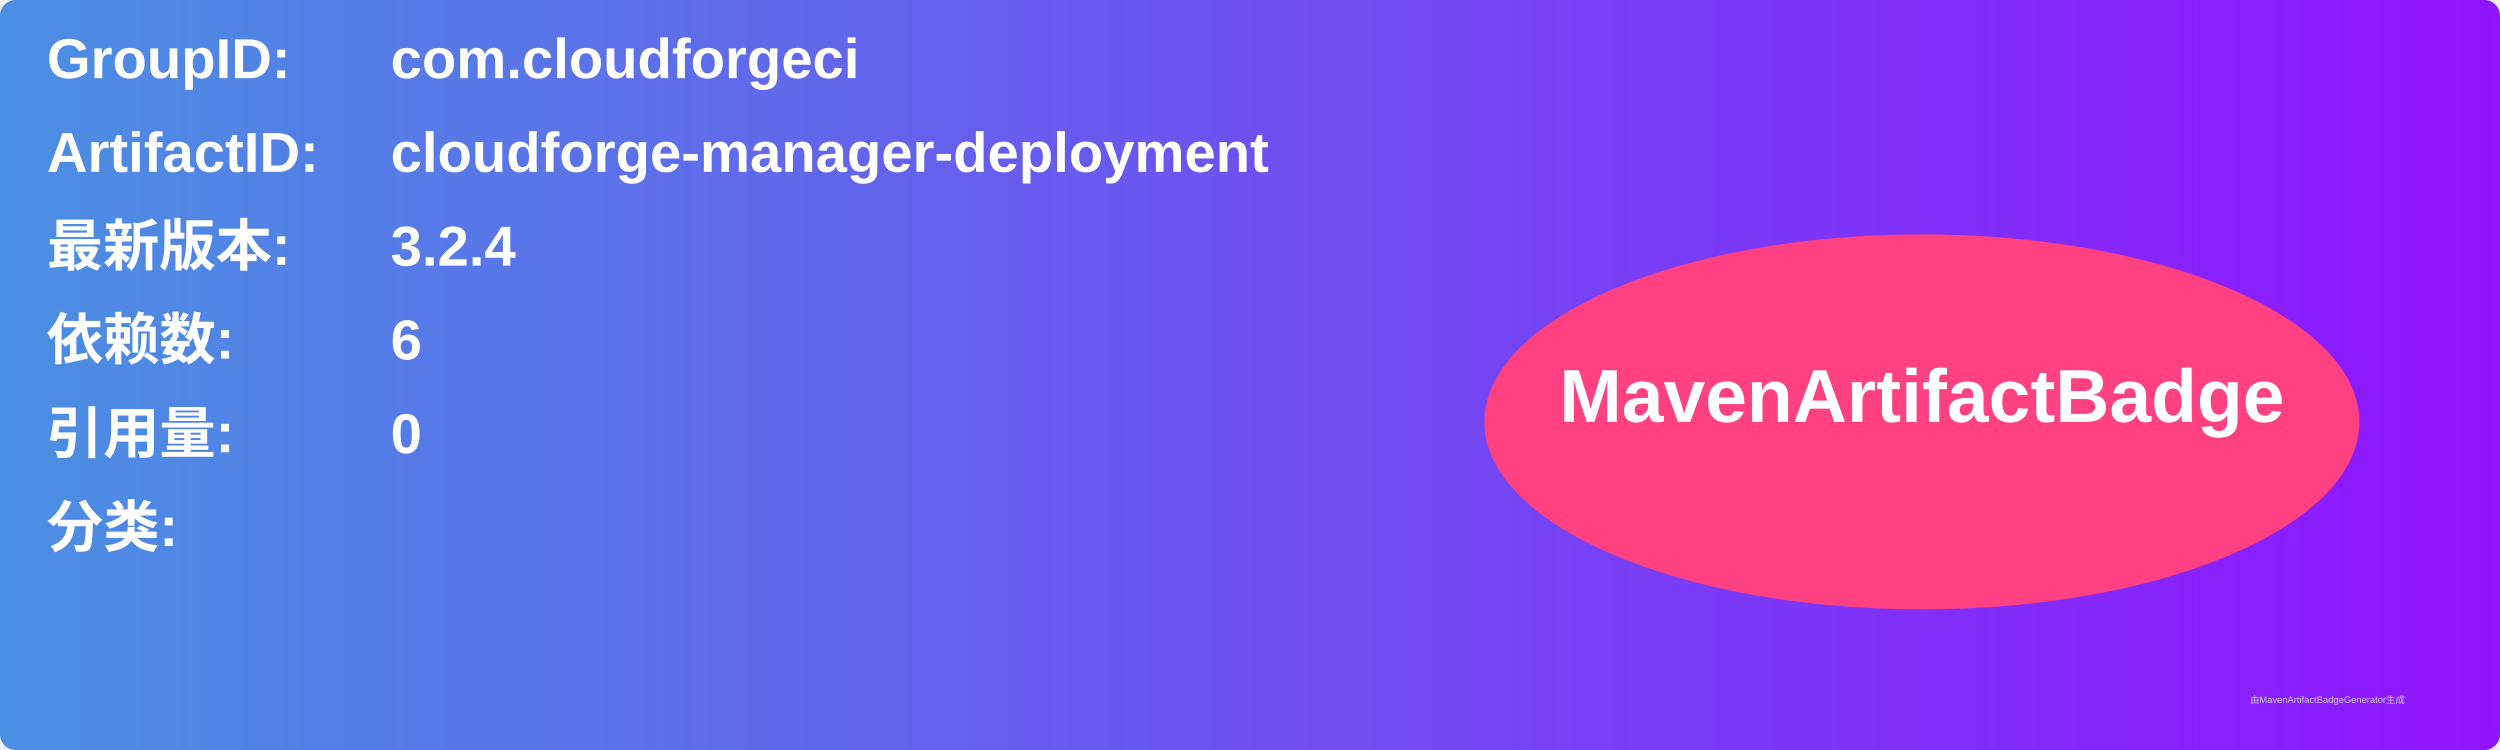
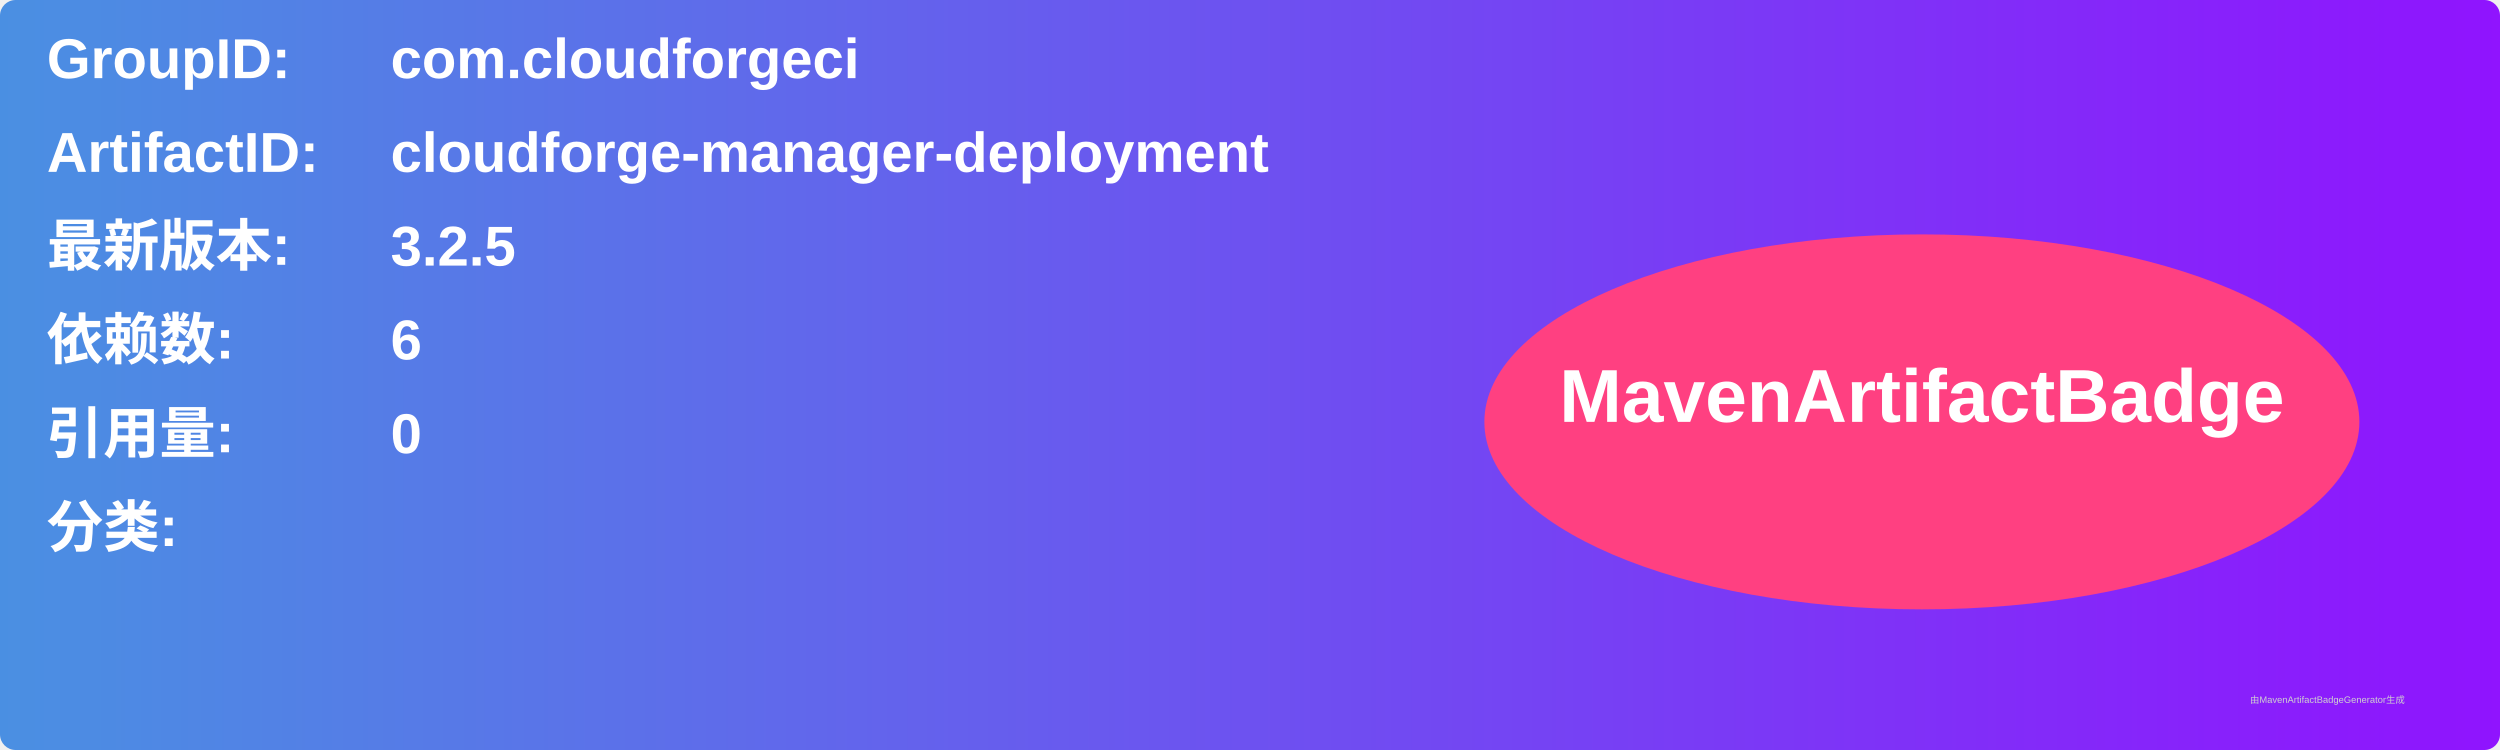
<svg xmlns="http://www.w3.org/2000/svg" width="800" height="240" viewBox="0 0 800 240">
  <linearGradient id="grad" x1="0%" y1="0%" x2="100%" y2="0%">
    <stop offset="0%" stop-color="#4a90e2" />
    <stop offset="100%" stop-color="#9013fe" />
  </linearGradient>
  <rect width="100%" height="100%" rx="5" ry="5" fill="url(#grad)" />
  <g transform="translate(15, 15)">
    <text x="0" y="10" font-family="Arial" font-size="18" fill="white" font-weight="bold" width="260">GroupID:</text>
    <text x="110" y="10" font-family="Arial" font-size="18" fill="white" font-weight="bold" width="460">com.cloudforgeci</text>
    <text x="0" y="40" font-family="Arial" font-size="18" fill="white" font-weight="bold" width="260">ArtifactID:</text>
    <text x="110" y="40" font-family="Arial" font-size="18" fill="white" font-weight="bold" width="460">cloudforge-manager-deployment</text>
    <text x="0" y="70" font-family="Arial" font-size="18" fill="white" font-weight="bold">最新版本:</text>
    <text x="110" y="70" font-family="Arial" font-size="18" fill="white" font-weight="bold">
-       <tspan font-weight="bold">3.2.4</tspan>
+       <tspan font-weight="bold">3.2.5</tspan>
    </text>
    <text x="0" y="100" font-family="Arial" font-size="18" fill="white" font-weight="bold">依赖数: </text>
    <text x="110" y="100" font-family="Arial" font-size="18" fill="white">
      <tspan font-weight="bold">6</tspan>
    </text>
    <text x="0" y="130" font-family="Arial" font-size="18" fill="white" font-weight="bold">引用量: </text>
    <text x="110" y="130" font-family="Arial" font-size="18" fill="white">
      <tspan font-weight="bold">0</tspan>
    </text>
    <text x="0" y="160" font-family="Arial" font-size="18" fill="white" font-weight="bold">分类:</text>
    <text x="10" y="190" font-family="Arial" font-size="10" fill="white">
      <tspan font-weight="bold" />
    </text>
    <ellipse cx="600" cy="120" rx="140" ry="60" fill="#ff4081" />
    <text x="600" y="120" text-anchor="middle" font-family="Arial" font-size="24" fill="white" font-weight="bold">MavenArtifactBadge</text>
  </g>
  <text x="720" y="225" font-family="Arial" font-size="3" fill="#d0d0d0">由MavenArtifactBadgeGenerator生成</text>
</svg>
